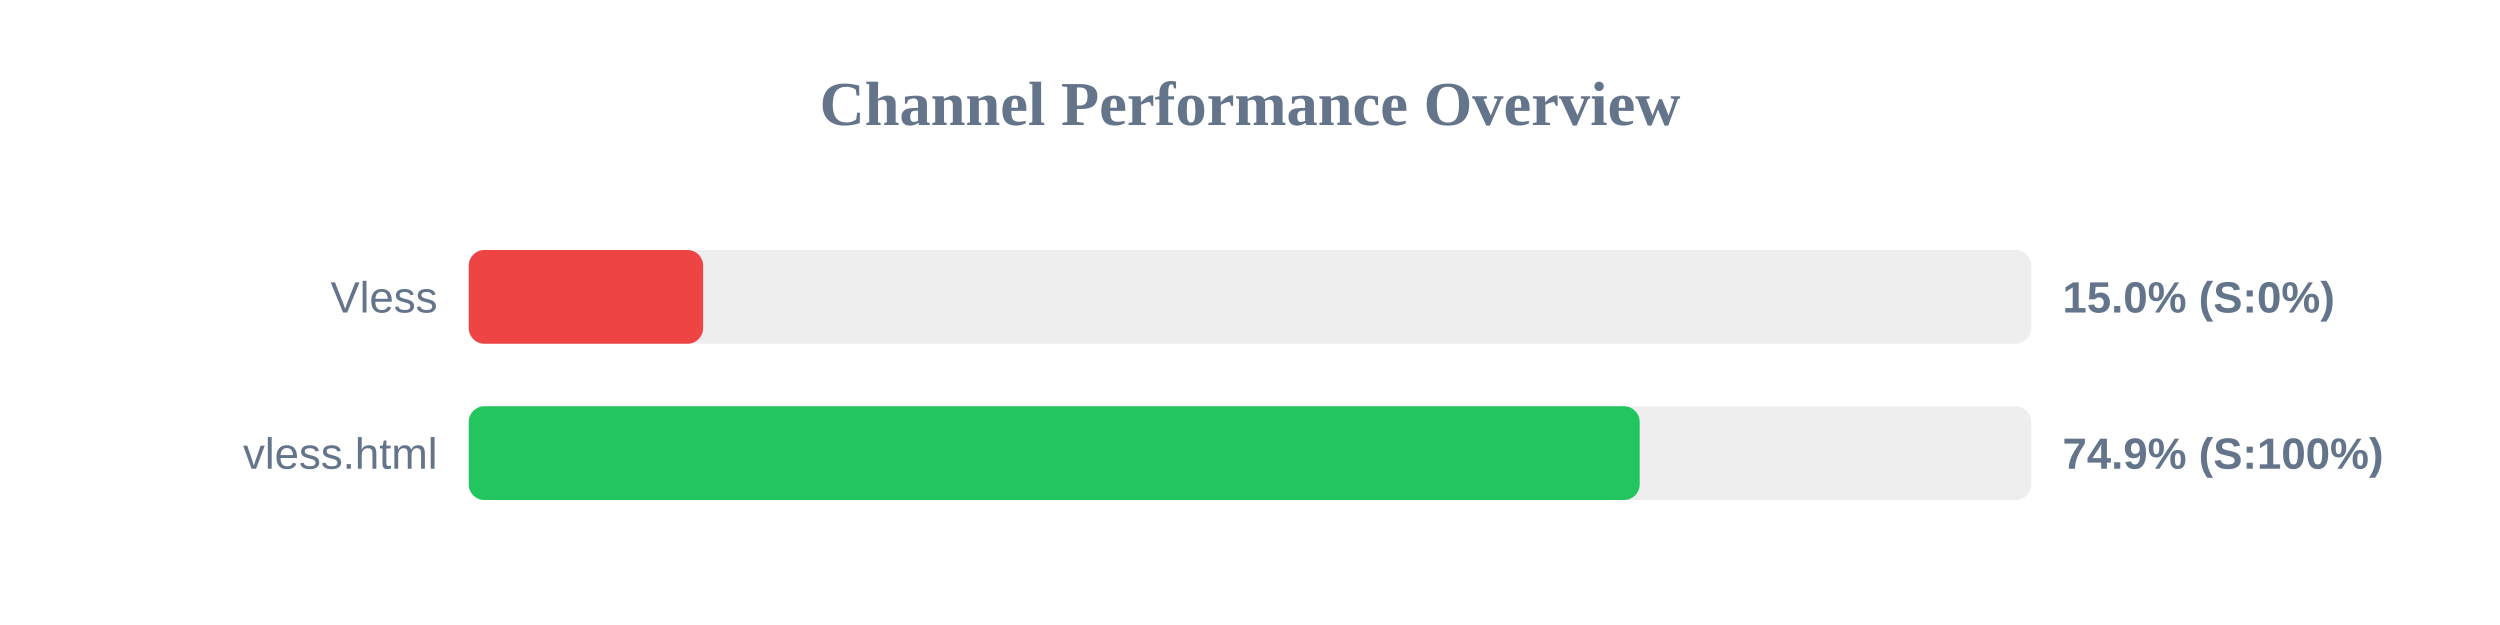
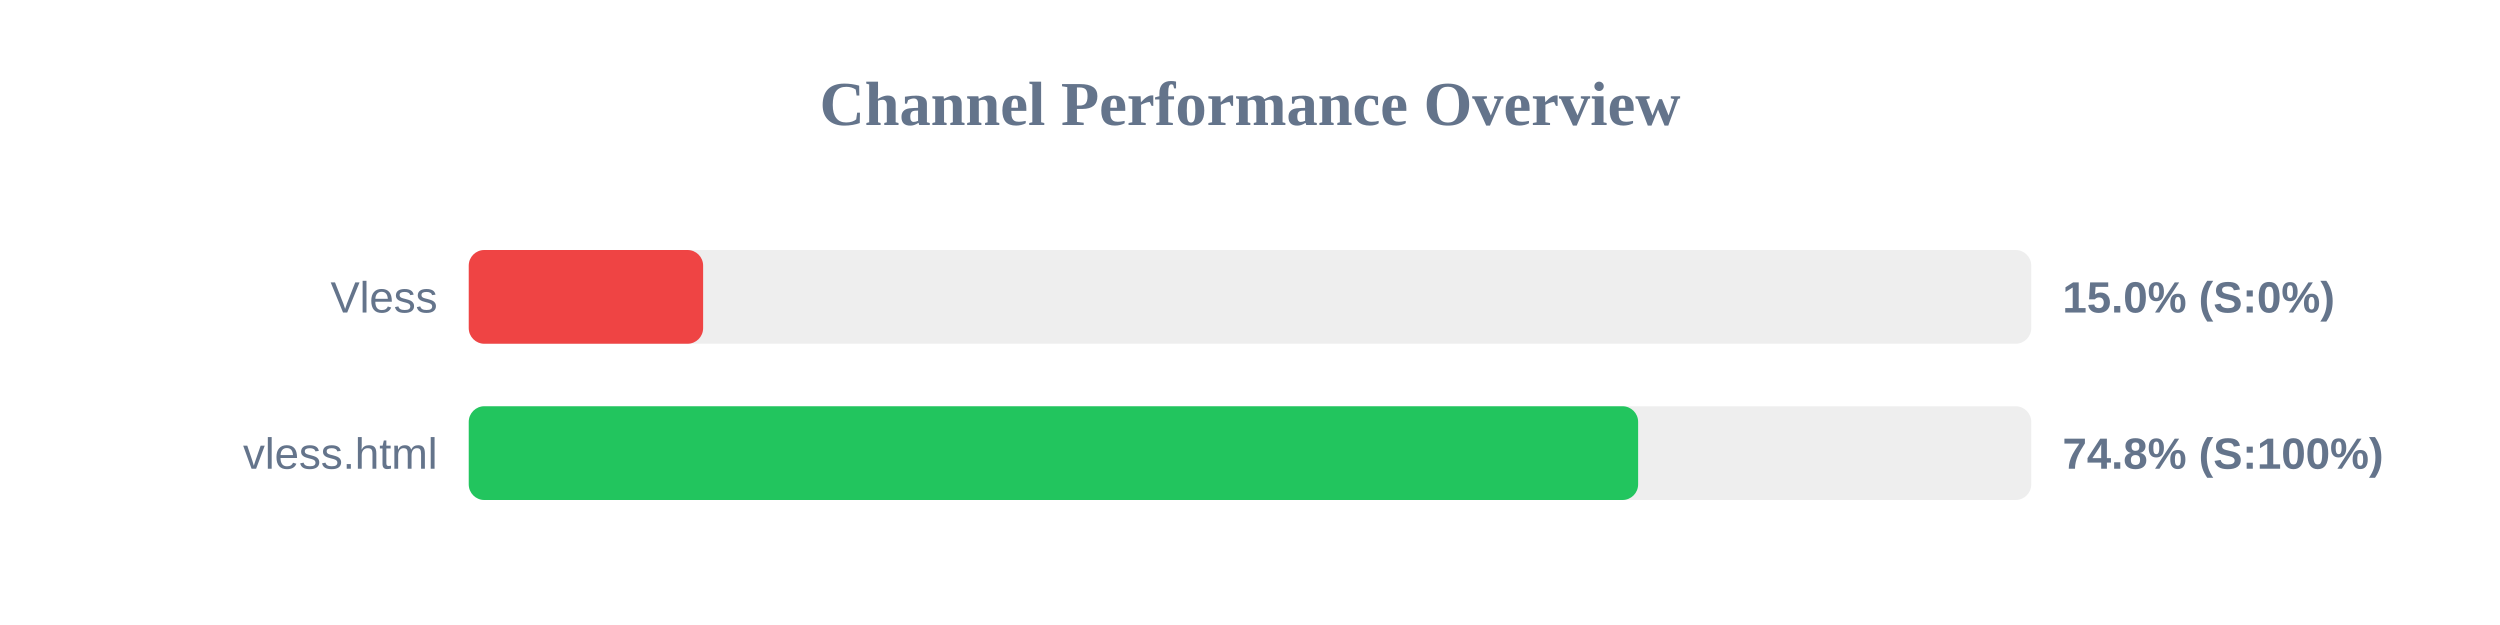
<svg xmlns="http://www.w3.org/2000/svg" width="800" height="200" version="1.1">
  <style>
        .row { font: 14px Arial; fill: #64748b; }
        .score { font: bold 14px Arial; fill: #64748b; }
    </style>
  <text x="400" y="40" text-anchor="middle" font-size="20px" font-weight="bold" fill="#64748b">Channel Performance Overview</text>
  <rect x="150" y="80" width="500" height="30" fill="#eee" rx="5" />
  <rect x="150" y="80" width="75.0" height="30" fill="#ef4444" rx="5" />
  <text x="140" y="100" text-anchor="end" class="row">Vless</text>
  <text x="660" y="100" text-anchor="start" class="score">15.0% (S:0%)</text>
  <rect x="150" y="130" width="500" height="30" fill="#eee" rx="5" />
-   <rect x="150" y="130" width="374.7" height="30" fill="#22c55e" rx="5" />
+   <rect x="150" y="130" width="374.2" height="30" fill="#22c55e" rx="5" />
  <text x="140" y="150" text-anchor="end" class="row">vless.html</text>
-   <text x="660" y="150" text-anchor="start" class="score">74.9% (S:100%)</text>
+   <text x="660" y="150" text-anchor="start" class="score">74.8% (S:100%)</text>
</svg>
